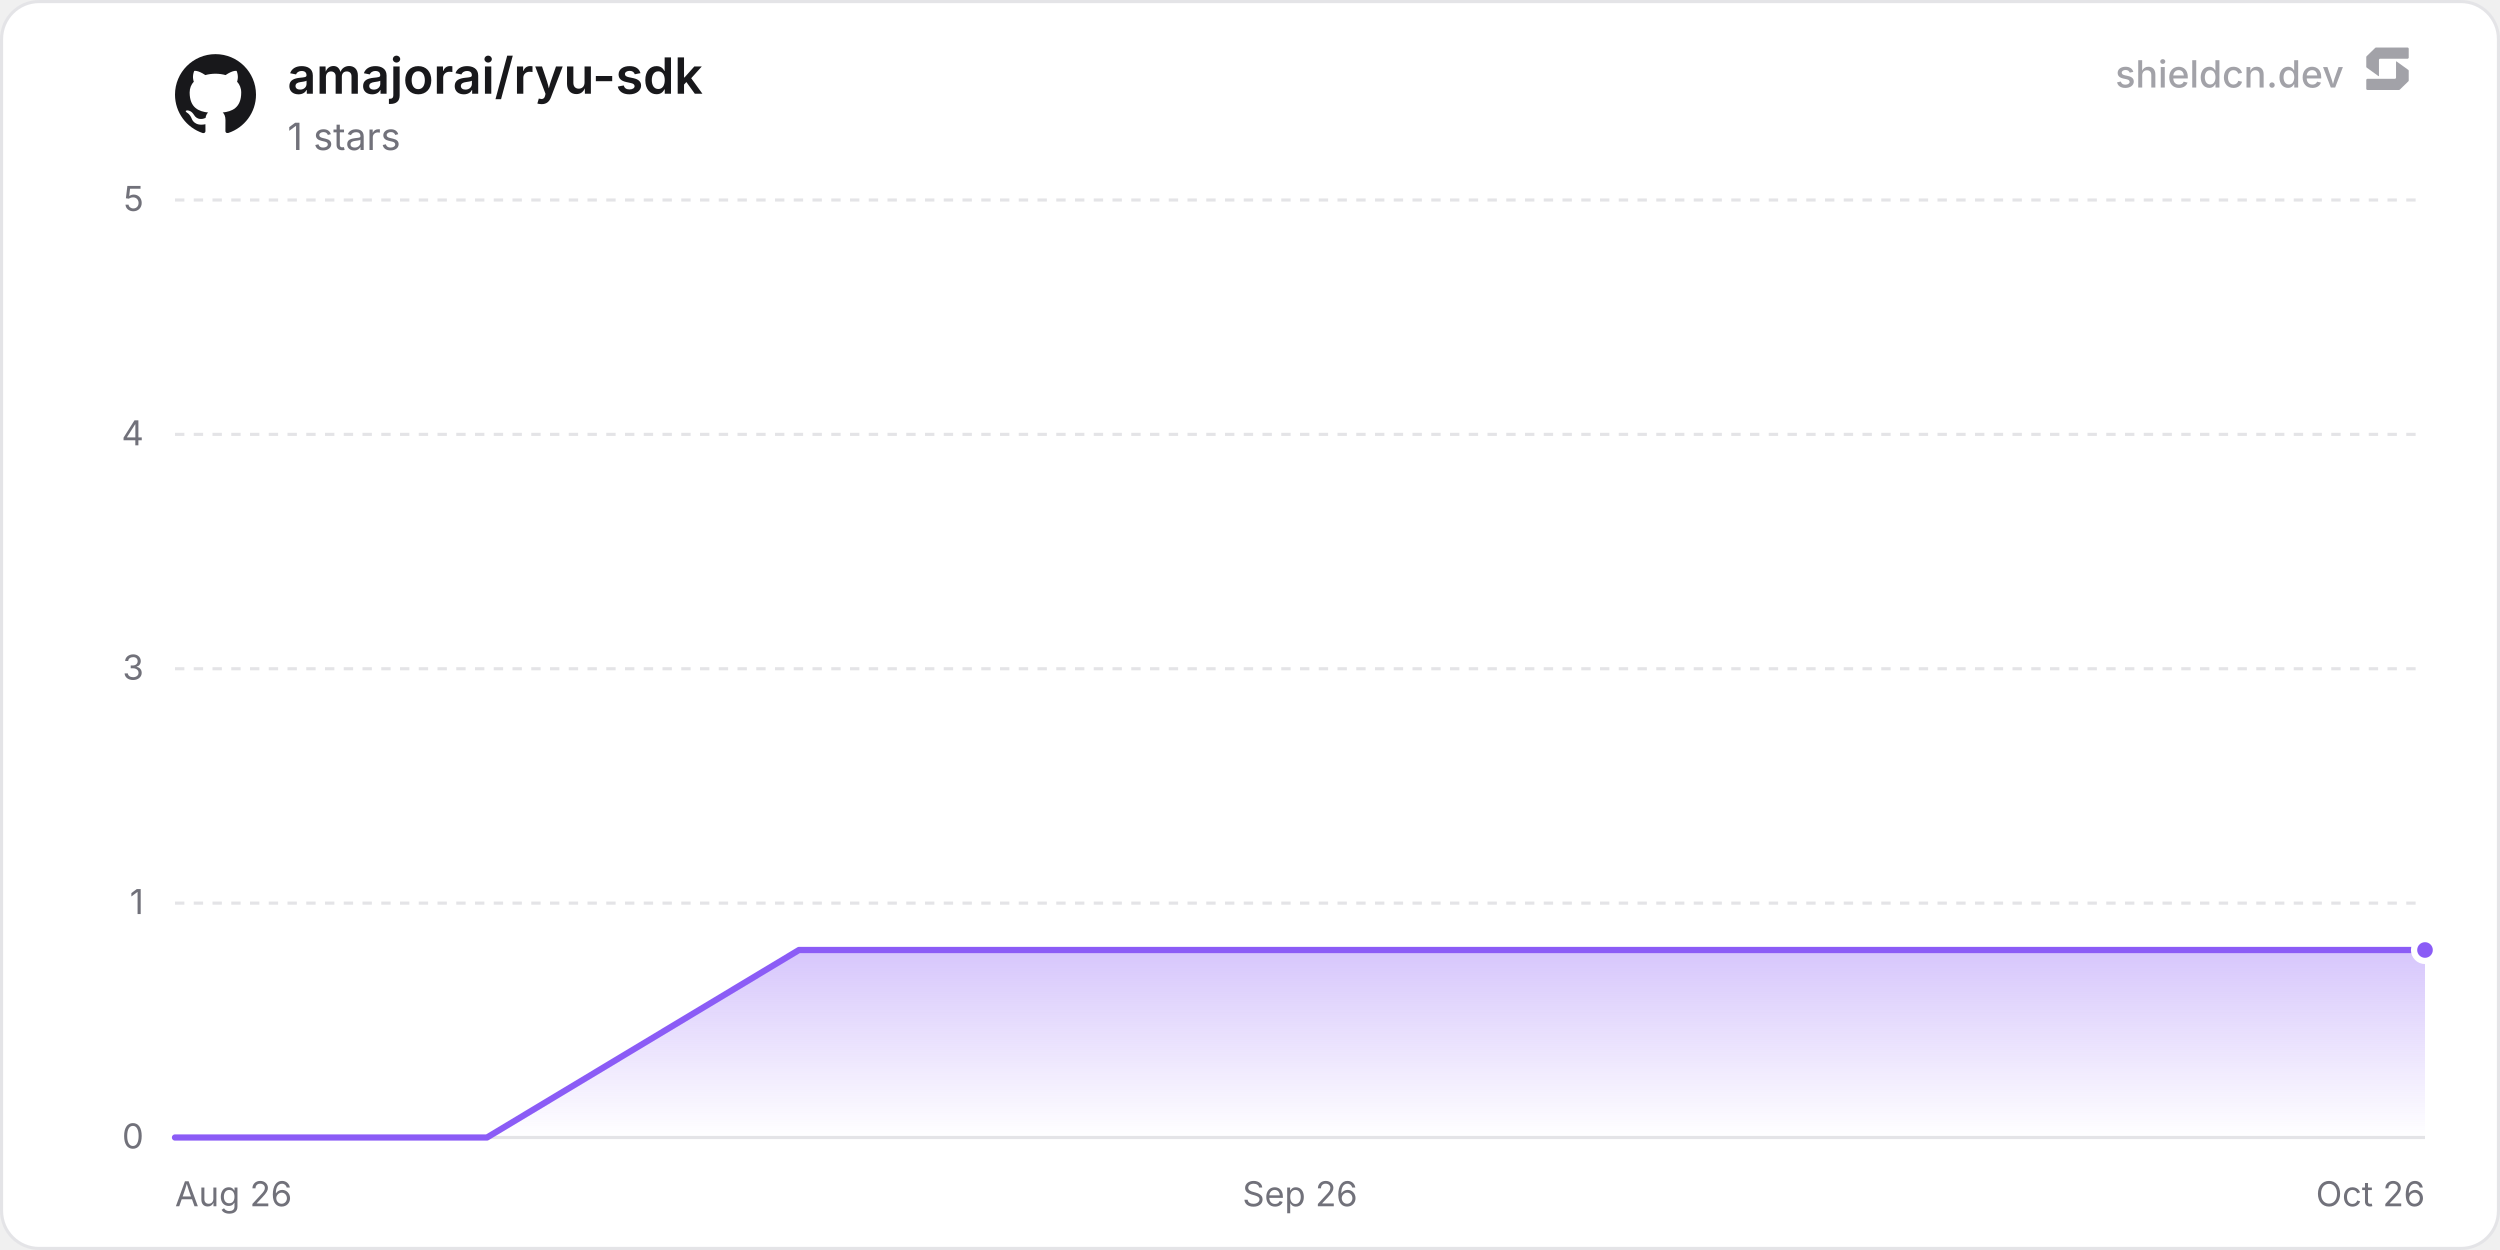
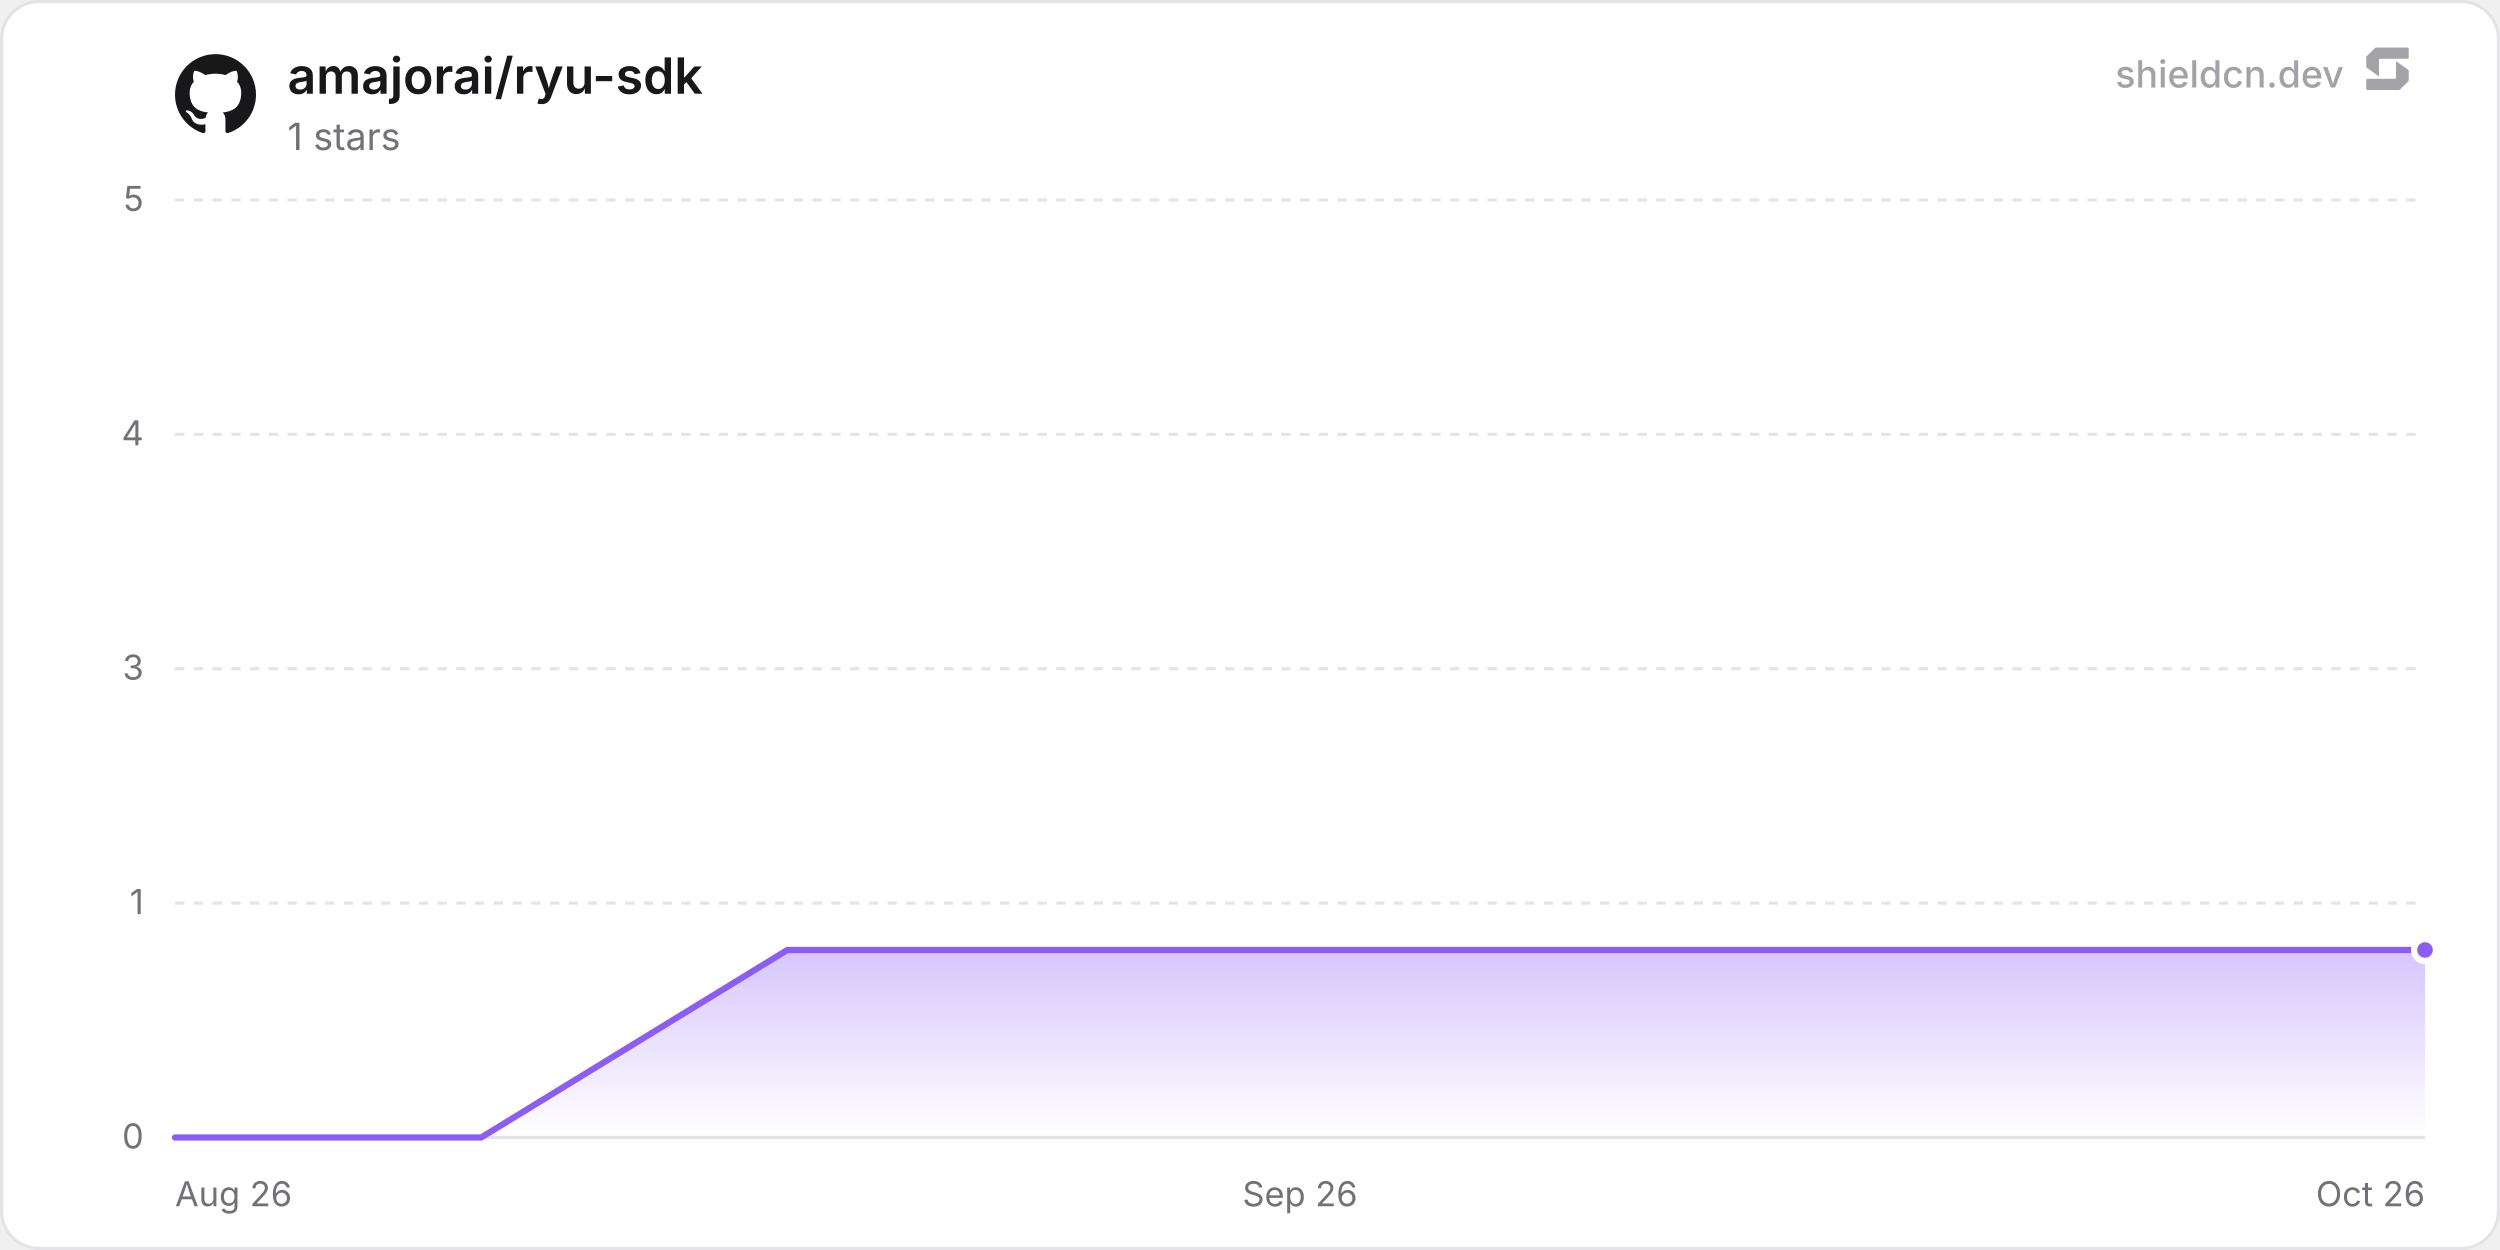
<svg xmlns="http://www.w3.org/2000/svg" width="800" height="400" viewBox="0 0 800 400" role="img" aria-label="amajorai/ryu-sdk">
  <defs>
    <linearGradient id="chartFill0" x1="0" y1="0" x2="0" y2="1">
      <stop offset="0%" stop-color="rgba(139, 92, 246, 0.35)" />
      <stop offset="100%" stop-color="rgba(139, 92, 246, 0)" />
    </linearGradient>
  </defs>
  <rect x="0.5" y="0.5" width="799" height="399" rx="12" fill="#ffffff" stroke="#e4e4e7" stroke-width="1" />
  <line x1="56" y1="364" x2="776" y2="364" stroke="#e4e4e7" stroke-width="1" />
  <text x="46" y="367.5" text-anchor="end" font-size="11" fill="#71717a" font-family="'Inter', ui-sans-serif, system-ui, -apple-system, BlinkMacSystemFont, 'Segoe UI', Roboto, Helvetica, Arial, sans-serif">0</text>
  <line x1="56" y1="289" x2="776" y2="289" stroke="#e4e4e7" stroke-width="1" stroke-dasharray="3 3" />
  <text x="46" y="292.5" text-anchor="end" font-size="11" fill="#71717a" font-family="'Inter', ui-sans-serif, system-ui, -apple-system, BlinkMacSystemFont, 'Segoe UI', Roboto, Helvetica, Arial, sans-serif">1</text>
  <line x1="56" y1="214" x2="776" y2="214" stroke="#e4e4e7" stroke-width="1" stroke-dasharray="3 3" />
  <text x="46" y="217.5" text-anchor="end" font-size="11" fill="#71717a" font-family="'Inter', ui-sans-serif, system-ui, -apple-system, BlinkMacSystemFont, 'Segoe UI', Roboto, Helvetica, Arial, sans-serif">3</text>
  <line x1="56" y1="139" x2="776" y2="139" stroke="#e4e4e7" stroke-width="1" stroke-dasharray="3 3" />
  <text x="46" y="142.5" text-anchor="end" font-size="11" fill="#71717a" font-family="'Inter', ui-sans-serif, system-ui, -apple-system, BlinkMacSystemFont, 'Segoe UI', Roboto, Helvetica, Arial, sans-serif">4</text>
  <line x1="56" y1="64" x2="776" y2="64" stroke="#e4e4e7" stroke-width="1" stroke-dasharray="3 3" />
  <text x="46" y="67.5" text-anchor="end" font-size="11" fill="#71717a" font-family="'Inter', ui-sans-serif, system-ui, -apple-system, BlinkMacSystemFont, 'Segoe UI', Roboto, Helvetica, Arial, sans-serif">5</text>
  <text x="56" y="386" text-anchor="start" font-size="11" fill="#71717a" font-family="'Inter', ui-sans-serif, system-ui, -apple-system, BlinkMacSystemFont, 'Segoe UI', Roboto, Helvetica, Arial, sans-serif">Aug 26</text>
  <text x="416" y="386" text-anchor="middle" font-size="11" fill="#71717a" font-family="'Inter', ui-sans-serif, system-ui, -apple-system, BlinkMacSystemFont, 'Segoe UI', Roboto, Helvetica, Arial, sans-serif">Sep 26</text>
  <text x="776" y="386" text-anchor="end" font-size="11" fill="#71717a" font-family="'Inter', ui-sans-serif, system-ui, -apple-system, BlinkMacSystemFont, 'Segoe UI', Roboto, Helvetica, Arial, sans-serif">Oct 26</text>
-   <path d="M56 364 L155.83 364 L255.67 304 L355.5 304 L455.34 304 L555.17 304 L655 304 L754.84 304 L776 304 L776 364 L56 364 Z" fill="url(#chartFill0)" />
-   <path d="M56 364 L155.83 364 L255.67 304 L355.5 304 L455.34 304 L555.17 304 L655 304 L754.84 304 L776 304" fill="none" stroke="#8b5cf6" stroke-width="2" stroke-linejoin="round" stroke-linecap="round" />
+   <path d="M56 364 L153.97 364 L251.94 304 L349.91 304 L447.87 304 L545.84 304 L643.81 304 L741.78 304 L776 304 L776 364 L56 364 Z" fill="url(#chartFill0)" />
+   <path d="M56 364 L153.97 364 L251.94 304 L349.91 304 L447.87 304 L545.84 304 L643.81 304 L741.78 304 L776 304" fill="none" stroke="#8b5cf6" stroke-width="2" stroke-linejoin="round" stroke-linecap="round" />
  <circle cx="776" cy="304" r="3.5" fill="#8b5cf6" stroke="#ffffff" stroke-width="2" />
  <g transform="translate(56, 17) scale(1.08)" fill="#18181b">
    <path d="M12 .297c-6.63 0-12 5.373-12 12 0 5.303 3.438 9.8 8.205 11.385.6.113.82-.258.82-.577 0-.285-.01-1.04-.015-2.04-3.338.724-4.042-1.61-4.042-1.61C4.422 18.07 3.633 17.7 3.633 17.7c-1.087-.744.084-.729.084-.729 1.205.084 1.838 1.236 1.838 1.236 1.07 1.835 2.809 1.305 3.495.998.108-.776.417-1.305.76-1.605-2.665-.3-5.466-1.332-5.466-5.93 0-1.31.465-2.38 1.235-3.22-.135-.303-.54-1.523.105-3.176 0 0 1.005-.322 3.3 1.23.96-.267 1.98-.399 3-.405 1.02.006 2.04.138 3 .405 2.28-1.552 3.285-1.23 3.285-1.23.645 1.653.24 2.873.12 3.176.765.84 1.23 1.91 1.23 3.22 0 4.61-2.805 5.625-5.475 5.92.42.36.81 1.096.81 2.22 0 1.606-.015 2.896-.015 3.286 0 .315.21.69.825.57C20.565 22.092 24 17.592 24 12.297c0-6.627-5.373-12-12-12" />
  </g>
  <text x="92" y="30" font-size="16" font-weight="600" fill="#18181b" font-family="'Inter', ui-sans-serif, system-ui, -apple-system, BlinkMacSystemFont, 'Segoe UI', Roboto, Helvetica, Arial, sans-serif">amajorai/ryu-sdk</text>
  <text x="92" y="48" font-size="12" fill="#71717a" font-family="'Inter', ui-sans-serif, system-ui, -apple-system, BlinkMacSystemFont, 'Segoe UI', Roboto, Helvetica, Arial, sans-serif">1 stars</text>
  <g fill-opacity="0.65">
    <text x="750" y="28" text-anchor="end" font-size="12" font-weight="500" fill="#71717a" font-family="'Inter', ui-sans-serif, system-ui, -apple-system, BlinkMacSystemFont, 'Segoe UI', Roboto, Helvetica, Arial, sans-serif">shieldcn.dev</text>
    <g transform="translate(756, 14) scale(0.01)" fill="#71717a">
      <path d="M1088.4,565.1c-6.5-4.7-15.5,0-15.5,7.9v510.2c0,21.3-18.1,38.6-40.4,38.6H160.9c-22.3,0-40.4,17.3-40.4,38.6v280.8c0,21.3,18.1,38.6,40.4,38.6h1004.5c10.8,0,21.2-4.2,28.8-11.6l273.4-266.3c7.4-7.2,11.6-16.9,11.6-27v-308.7c0-12.1-5.9-23.5-16.1-30.8l-374.7-270.3Z" />
      <path d="M511.2,1035.9c6.5,4.7,15.5,0,15.5-7.9v-510.2c0-21.3,18.1-38.6,40.4-38.6h871.7c22.3,0,40.4-17.3,40.4-38.6V159.7c0-21.3-18.1-38.6-40.4-38.6H434.3c-10.8,0-21.2,4.2-28.8,11.6L132,399c-7.4,7.2-11.6,16.9-11.6,27v308.7c0,12.1,5.9,23.5,16.1,30.8l374.7,270.3Z" />
    </g>
  </g>
</svg>
